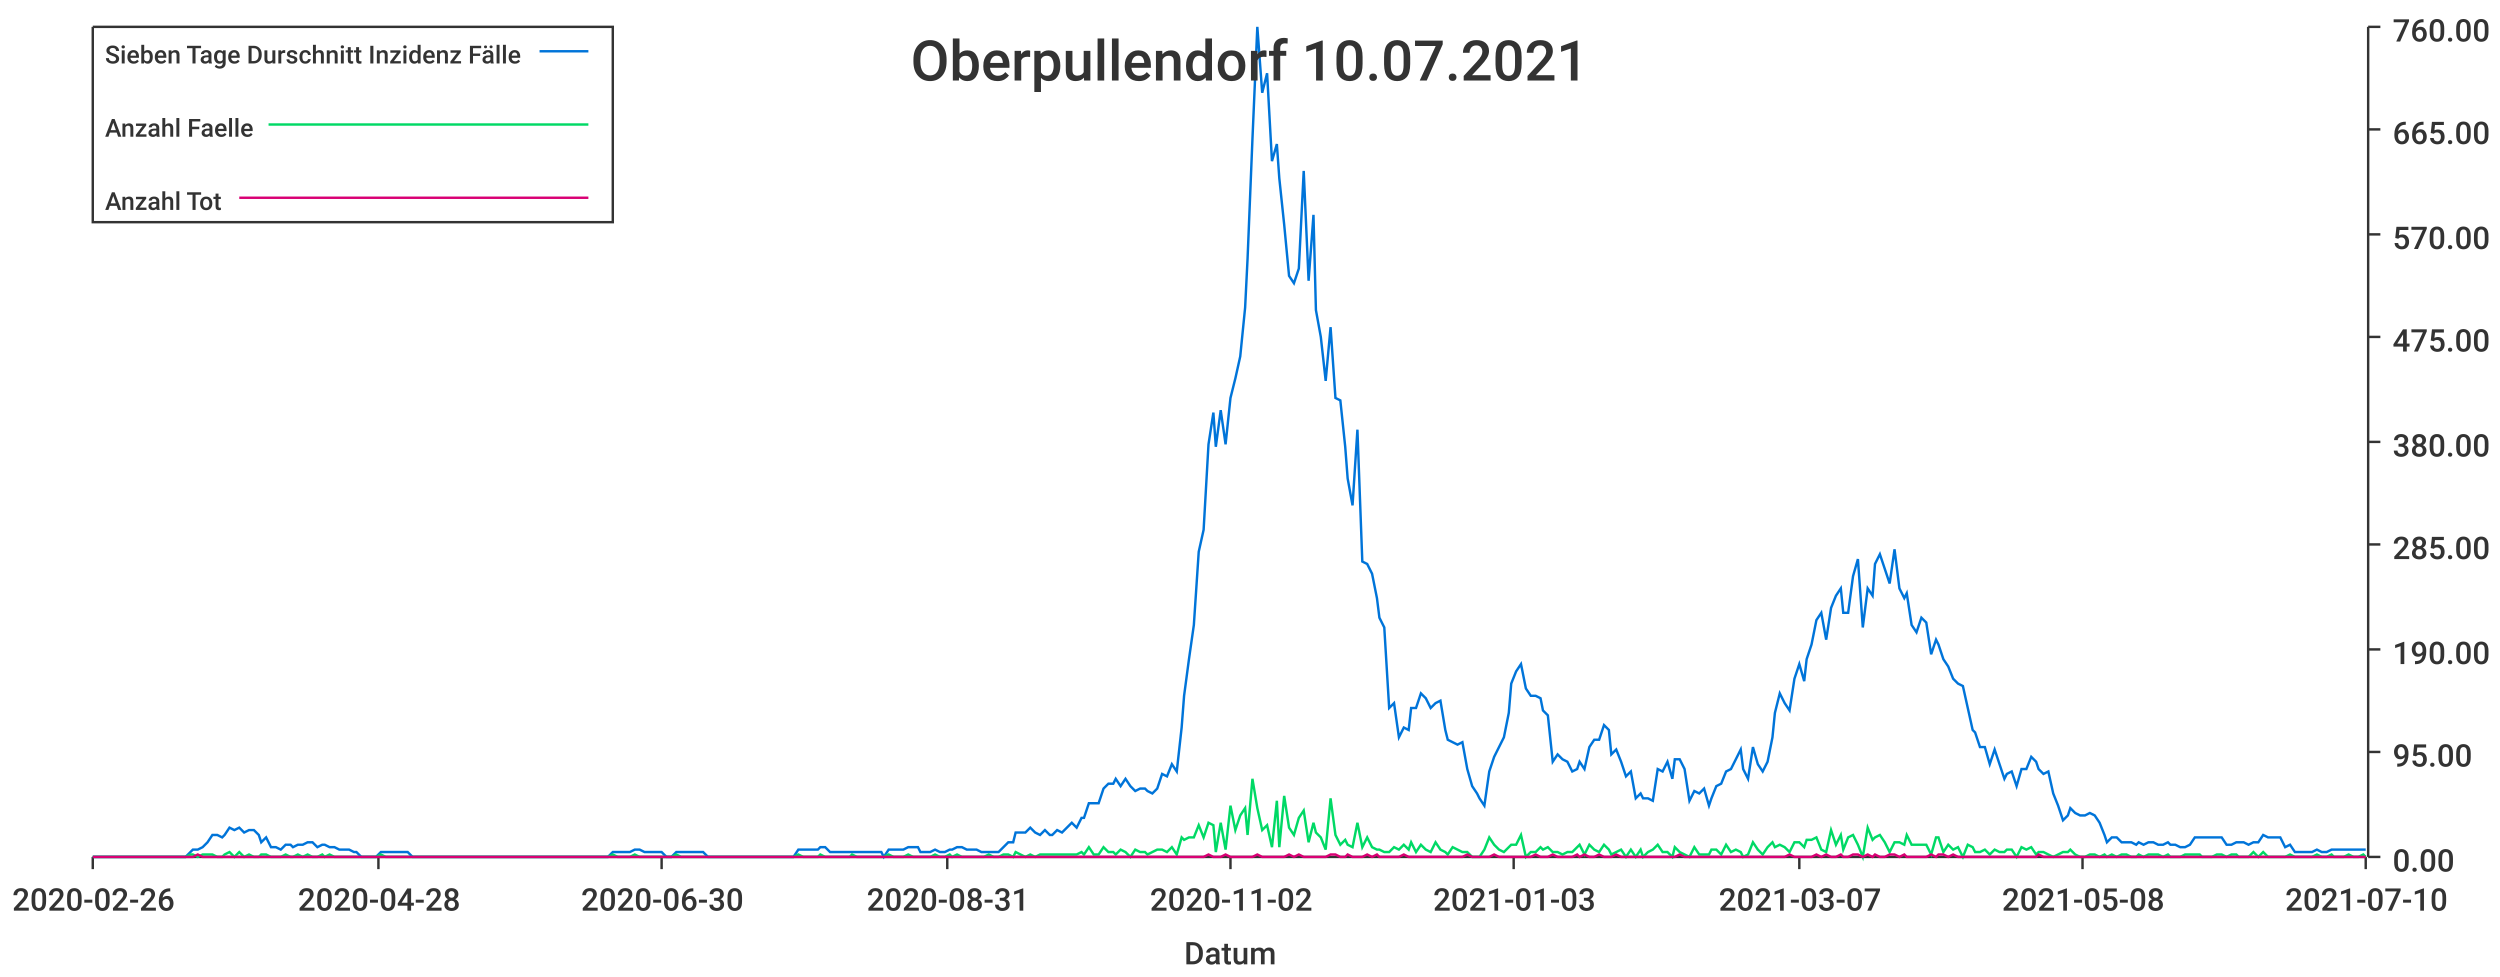
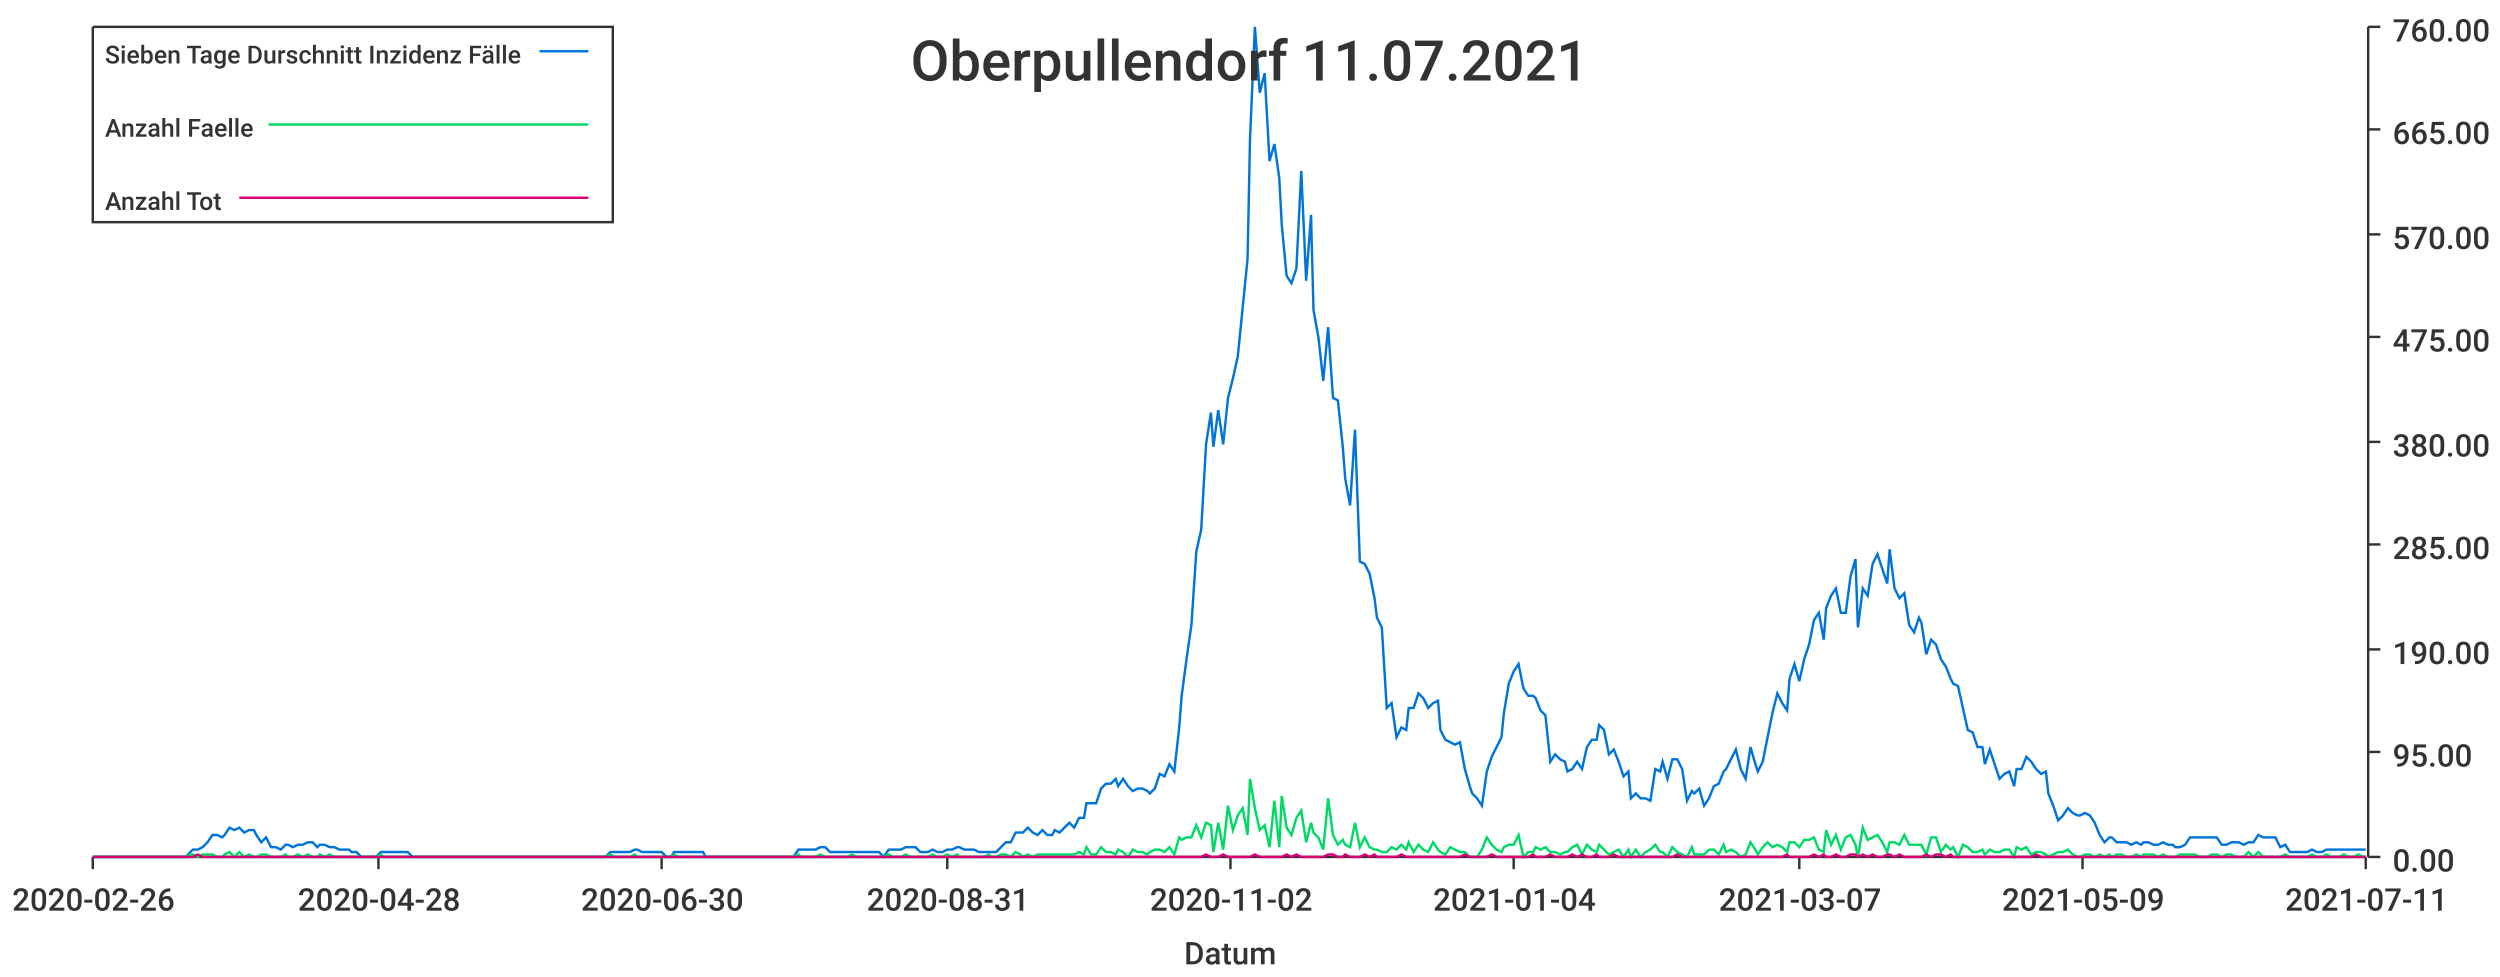
<svg xmlns="http://www.w3.org/2000/svg" width="1024" height="400">\n<path d="M 0 0 L 1024 0 L 1024 400 L 0 400 L 0 0" style="stroke-width:0;stroke:rgba(255,255,255,1.0);fill:rgba(255,255,255,1.0)" />
  <path d="M 38 11 L 969 11 L 969 351 L 38 351 L 38 11" style="stroke-width:0;stroke:rgba(255,255,255,1.0);fill:rgba(255,255,255,1.0)" />
  <path d="M 38 351 L 969 351" style="stroke-width:1;stroke:rgba(51,51,51,1.0);fill:none" />
  <path d="M 38 351 L 38 356" style="stroke-width:1;stroke:rgba(51,51,51,1.0);fill:none" />
  <text x="5" y="373" style="stroke-width:0;stroke:none;fill:rgba(51,51,51,1.0);font-size:12.8px;font-family:'Roboto Medium',sans-serif">2020-02-26</text>
  <path d="M 155 351 L 155 356" style="stroke-width:1;stroke:rgba(51,51,51,1.0);fill:none" />
  <text x="122" y="373" style="stroke-width:0;stroke:none;fill:rgba(51,51,51,1.0);font-size:12.8px;font-family:'Roboto Medium',sans-serif">2020-04-28</text>
  <path d="M 271 351 L 271 356" style="stroke-width:1;stroke:rgba(51,51,51,1.0);fill:none" />
  <text x="238" y="373" style="stroke-width:0;stroke:none;fill:rgba(51,51,51,1.0);font-size:12.8px;font-family:'Roboto Medium',sans-serif">2020-06-30</text>
  <path d="M 388 351 L 388 356" style="stroke-width:1;stroke:rgba(51,51,51,1.0);fill:none" />
  <text x="355" y="373" style="stroke-width:0;stroke:none;fill:rgba(51,51,51,1.0);font-size:12.8px;font-family:'Roboto Medium',sans-serif">2020-08-31</text>
  <path d="M 504 351 L 504 356" style="stroke-width:1;stroke:rgba(51,51,51,1.0);fill:none" />
  <text x="471" y="373" style="stroke-width:0;stroke:none;fill:rgba(51,51,51,1.0);font-size:12.8px;font-family:'Roboto Medium',sans-serif">2020-11-02</text>
  <path d="M 620 351 L 620 356" style="stroke-width:1;stroke:rgba(51,51,51,1.0);fill:none" />
-   <text x="587" y="373" style="stroke-width:0;stroke:none;fill:rgba(51,51,51,1.0);font-size:12.8px;font-family:'Roboto Medium',sans-serif">2021-01-03</text>
+   <text x="587" y="373" style="stroke-width:0;stroke:none;fill:rgba(51,51,51,1.0);font-size:12.8px;font-family:'Roboto Medium',sans-serif">2021-01-04</text>
  <path d="M 737 351 L 737 356" style="stroke-width:1;stroke:rgba(51,51,51,1.0);fill:none" />
  <text x="704" y="373" style="stroke-width:0;stroke:none;fill:rgba(51,51,51,1.0);font-size:12.8px;font-family:'Roboto Medium',sans-serif">2021-03-07</text>
  <path d="M 853 351 L 853 356" style="stroke-width:1;stroke:rgba(51,51,51,1.0);fill:none" />
-   <text x="820" y="373" style="stroke-width:0;stroke:none;fill:rgba(51,51,51,1.0);font-size:12.8px;font-family:'Roboto Medium',sans-serif">2021-05-08</text>
+   <text x="820" y="373" style="stroke-width:0;stroke:none;fill:rgba(51,51,51,1.0);font-size:12.8px;font-family:'Roboto Medium',sans-serif">2021-05-09</text>
  <path d="M 969 351 L 969 356" style="stroke-width:1;stroke:rgba(51,51,51,1.0);fill:none" />
-   <text x="936" y="373" style="stroke-width:0;stroke:none;fill:rgba(51,51,51,1.0);font-size:12.8px;font-family:'Roboto Medium',sans-serif">2021-07-10</text>
+   <text x="936" y="373" style="stroke-width:0;stroke:none;fill:rgba(51,51,51,1.0);font-size:12.8px;font-family:'Roboto Medium',sans-serif">2021-07-11</text>
  <text x="485" y="395" style="stroke-width:0;stroke:none;fill:rgba(51,51,51,1.0);font-size:12.8px;font-family:'Roboto Medium',sans-serif">Datum</text>
  <path d="M 970 351 L 970 11" style="stroke-width:1;stroke:rgba(51,51,51,1.0);fill:none" />
  <path d="M 970 351 L 975 351" style="stroke-width:1;stroke:rgba(51,51,51,1.0);fill:none" />
  <text x="980" y="357" style="stroke-width:0;stroke:none;fill:rgba(51,51,51,1.0);font-size:12.8px;font-family:'Roboto Medium',sans-serif">0.00</text>
  <path d="M 970 308 L 975 308" style="stroke-width:1;stroke:rgba(51,51,51,1.0);fill:none" />
  <text x="980" y="314" style="stroke-width:0;stroke:none;fill:rgba(51,51,51,1.0);font-size:12.8px;font-family:'Roboto Medium',sans-serif">95.00</text>
  <path d="M 970 266 L 975 266" style="stroke-width:1;stroke:rgba(51,51,51,1.0);fill:none" />
  <text x="980" y="272" style="stroke-width:0;stroke:none;fill:rgba(51,51,51,1.0);font-size:12.8px;font-family:'Roboto Medium',sans-serif">190.00</text>
  <path d="M 970 223 L 975 223" style="stroke-width:1;stroke:rgba(51,51,51,1.0);fill:none" />
  <text x="980" y="229" style="stroke-width:0;stroke:none;fill:rgba(51,51,51,1.0);font-size:12.8px;font-family:'Roboto Medium',sans-serif">285.00</text>
  <path d="M 970 181 L 975 181" style="stroke-width:1;stroke:rgba(51,51,51,1.0);fill:none" />
  <text x="980" y="187" style="stroke-width:0;stroke:none;fill:rgba(51,51,51,1.0);font-size:12.8px;font-family:'Roboto Medium',sans-serif">380.00</text>
  <path d="M 970 138 L 975 138" style="stroke-width:1;stroke:rgba(51,51,51,1.0);fill:none" />
  <text x="980" y="144" style="stroke-width:0;stroke:none;fill:rgba(51,51,51,1.0);font-size:12.8px;font-family:'Roboto Medium',sans-serif">475.00</text>
  <path d="M 970 96 L 975 96" style="stroke-width:1;stroke:rgba(51,51,51,1.0);fill:none" />
  <text x="980" y="102" style="stroke-width:0;stroke:none;fill:rgba(51,51,51,1.0);font-size:12.8px;font-family:'Roboto Medium',sans-serif">570.00</text>
  <path d="M 970 53 L 975 53" style="stroke-width:1;stroke:rgba(51,51,51,1.0);fill:none" />
  <text x="980" y="59" style="stroke-width:0;stroke:none;fill:rgba(51,51,51,1.0);font-size:12.8px;font-family:'Roboto Medium',sans-serif">665.00</text>
  <path d="M 970 11 L 975 11" style="stroke-width:1;stroke:rgba(51,51,51,1.0);fill:none" />
  <text x="980" y="17" style="stroke-width:0;stroke:none;fill:rgba(51,51,51,1.0);font-size:12.8px;font-family:'Roboto Medium',sans-serif">760.00</text>
-   <path d="M 38 351 L 40 351 L 42 351 L 44 351 L 46 351 L 48 351 L 50 351 L 52 351 L 53 351 L 55 351 L 57 351 L 59 351 L 61 351 L 63 351 L 65 351 L 66 351 L 68 351 L 70 351 L 72 351 L 74 351 L 76 351 L 78 349 L 79 348 L 81 348 L 83 347 L 85 345 L 87 342 L 89 342 L 91 343 L 92 342 L 94 339 L 96 340 L 98 339 L 100 341 L 102 340 L 104 340 L 106 342 L 107 345 L 109 343 L 111 347 L 113 347 L 115 348 L 117 346 L 119 346 L 120 347 L 122 346 L 124 346 L 126 345 L 128 345 L 130 347 L 132 346 L 133 346 L 135 347 L 137 347 L 139 348 L 141 348 L 143 348 L 145 349 L 146 349 L 148 351 L 150 351 L 152 351 L 154 351 L 156 349 L 158 349 L 160 349 L 161 349 L 163 349 L 165 349 L 167 349 L 169 351 L 171 351 L 173 351 L 174 351 L 176 351 L 178 351 L 180 351 L 182 351 L 184 351 L 186 351 L 187 351 L 189 351 L 191 351 L 193 351 L 195 351 L 197 351 L 199 351 L 200 351 L 202 351 L 204 351 L 206 351 L 208 351 L 210 351 L 212 351 L 214 351 L 215 351 L 217 351 L 219 351 L 221 351 L 223 351 L 225 351 L 227 351 L 228 351 L 230 351 L 232 351 L 234 351 L 236 351 L 238 351 L 240 351 L 241 351 L 243 351 L 245 351 L 247 351 L 249 351 L 251 349 L 253 349 L 254 349 L 256 349 L 258 349 L 260 348 L 262 348 L 264 349 L 266 349 L 268 349 L 269 349 L 271 349 L 273 351 L 275 351 L 277 349 L 279 349 L 281 349 L 282 349 L 284 349 L 286 349 L 288 349 L 290 351 L 292 351 L 294 351 L 295 351 L 297 351 L 299 351 L 301 351 L 303 351 L 305 351 L 307 351 L 308 351 L 310 351 L 312 351 L 314 351 L 316 351 L 318 351 L 320 351 L 322 351 L 323 351 L 325 351 L 327 348 L 329 348 L 331 348 L 333 348 L 335 348 L 336 347 L 338 347 L 340 349 L 342 349 L 344 349 L 346 349 L 348 349 L 349 349 L 351 349 L 353 349 L 355 349 L 357 349 L 359 349 L 361 349 L 362 351 L 364 348 L 366 348 L 368 348 L 370 348 L 372 347 L 374 347 L 376 347 L 377 349 L 379 349 L 381 349 L 383 348 L 385 349 L 387 349 L 389 348 L 390 348 L 392 347 L 394 347 L 396 348 L 398 348 L 400 348 L 402 349 L 403 349 L 405 349 L 407 349 L 409 349 L 411 347 L 413 345 L 415 345 L 416 341 L 418 341 L 420 341 L 422 339 L 424 341 L 426 342 L 428 340 L 430 342 L 431 342 L 433 340 L 435 341 L 437 339 L 439 337 L 441 339 L 443 335 L 444 335 L 446 329 L 448 329 L 450 329 L 452 323 L 454 321 L 456 321 L 457 319 L 459 322 L 461 319 L 463 322 L 465 324 L 467 323 L 469 323 L 470 324 L 472 325 L 474 323 L 476 317 L 478 318 L 480 313 L 482 316 L 484 298 L 485 285 L 487 270 L 489 256 L 491 226 L 493 217 L 495 182 L 497 169 L 498 183 L 500 168 L 502 182 L 504 163 L 506 155 L 508 146 L 510 126 L 511 106 L 513 57 L 515 11 L 517 38 L 519 30 L 521 66 L 523 59 L 524 73 L 526 92 L 528 113 L 530 116 L 532 110 L 534 70 L 536 115 L 538 88 L 539 127 L 541 138 L 543 156 L 545 134 L 547 163 L 549 164 L 551 183 L 552 196 L 554 207 L 556 176 L 558 230 L 560 231 L 562 235 L 564 245 L 565 253 L 567 257 L 569 290 L 571 288 L 573 302 L 575 298 L 577 299 L 578 290 L 580 290 L 582 284 L 584 286 L 586 290 L 588 288 L 590 287 L 592 299 L 593 303 L 595 304 L 597 305 L 599 304 L 601 315 L 603 322 L 605 325 L 606 327 L 608 330 L 610 316 L 612 310 L 614 306 L 616 302 L 618 292 L 619 280 L 621 275 L 623 272 L 625 282 L 627 285 L 629 285 L 631 286 L 632 291 L 634 293 L 636 312 L 638 309 L 640 311 L 642 312 L 644 316 L 646 315 L 647 312 L 649 315 L 651 306 L 653 303 L 655 303 L 657 297 L 659 299 L 660 309 L 662 307 L 664 312 L 666 318 L 668 316 L 670 327 L 672 325 L 673 327 L 675 327 L 677 328 L 679 315 L 681 316 L 683 312 L 685 319 L 686 311 L 688 311 L 690 315 L 692 328 L 694 324 L 696 325 L 698 323 L 700 330 L 701 327 L 703 322 L 705 321 L 707 316 L 709 315 L 711 311 L 713 307 L 714 315 L 716 319 L 718 306 L 720 313 L 722 316 L 724 312 L 726 302 L 727 292 L 729 284 L 731 288 L 733 291 L 735 278 L 737 272 L 739 279 L 740 270 L 742 264 L 744 254 L 746 251 L 748 262 L 750 249 L 752 244 L 754 241 L 755 251 L 757 251 L 759 236 L 761 229 L 763 257 L 765 241 L 767 244 L 768 231 L 770 227 L 772 233 L 774 239 L 776 225 L 778 241 L 780 245 L 781 243 L 783 256 L 785 259 L 787 253 L 789 255 L 791 268 L 793 262 L 794 264 L 796 270 L 798 273 L 800 278 L 802 280 L 804 281 L 806 290 L 808 299 L 809 300 L 811 306 L 813 306 L 815 313 L 817 307 L 819 313 L 821 319 L 822 317 L 824 316 L 826 322 L 828 315 L 830 315 L 832 310 L 834 312 L 835 315 L 837 317 L 839 316 L 841 325 L 843 330 L 845 336 L 847 334 L 848 331 L 850 333 L 852 334 L 854 334 L 856 333 L 858 334 L 860 337 L 862 342 L 863 345 L 865 343 L 867 343 L 869 345 L 871 345 L 873 345 L 875 346 L 876 345 L 878 346 L 880 345 L 882 345 L 884 346 L 886 346 L 888 345 L 889 346 L 891 346 L 893 347 L 895 347 L 897 346 L 899 343 L 901 343 L 902 343 L 904 343 L 906 343 L 908 343 L 910 343 L 912 346 L 914 346 L 916 345 L 917 345 L 919 345 L 921 346 L 923 345 L 925 345 L 927 342 L 929 343 L 930 343 L 932 343 L 934 343 L 936 347 L 938 346 L 940 349 L 942 349 L 943 349 L 945 349 L 947 349 L 949 348 L 951 349 L 953 349 L 955 348 L 956 348 L 958 348 L 960 348 L 962 348 L 964 348 L 966 348 L 968 348 L 969 348" style="stroke-width:1;stroke:rgba(0,116,217,1.0);fill:none" />
-   <path d="M 38 351 L 40 351 L 42 351 L 44 351 L 46 351 L 48 351 L 50 351 L 52 351 L 53 351 L 55 351 L 57 351 L 59 351 L 61 351 L 63 351 L 65 351 L 66 351 L 68 351 L 70 351 L 72 351 L 74 351 L 76 351 L 78 350 L 79 350 L 81 351 L 83 350 L 85 350 L 87 350 L 89 351 L 91 351 L 92 350 L 94 349 L 96 351 L 98 349 L 100 351 L 102 350 L 104 351 L 106 351 L 107 350 L 109 350 L 111 351 L 113 351 L 115 351 L 117 350 L 119 351 L 120 351 L 122 350 L 124 351 L 126 350 L 128 351 L 130 351 L 132 350 L 133 351 L 135 350 L 137 351 L 139 351 L 141 351 L 143 351 L 145 351 L 146 351 L 148 351 L 150 351 L 152 351 L 154 351 L 156 350 L 158 351 L 160 351 L 161 351 L 163 351 L 165 351 L 167 351 L 169 351 L 171 351 L 173 351 L 174 351 L 176 351 L 178 351 L 180 351 L 182 351 L 184 351 L 186 351 L 187 351 L 189 351 L 191 351 L 193 351 L 195 351 L 197 351 L 199 351 L 200 351 L 202 351 L 204 351 L 206 351 L 208 351 L 210 351 L 212 351 L 214 351 L 215 351 L 217 351 L 219 351 L 221 351 L 223 351 L 225 351 L 227 351 L 228 351 L 230 351 L 232 351 L 234 351 L 236 351 L 238 351 L 240 351 L 241 351 L 243 351 L 245 351 L 247 351 L 249 351 L 251 350 L 253 351 L 254 351 L 256 351 L 258 351 L 260 350 L 262 351 L 264 351 L 266 351 L 268 351 L 269 351 L 271 351 L 273 351 L 275 351 L 277 350 L 279 351 L 281 351 L 282 351 L 284 351 L 286 351 L 288 351 L 290 351 L 292 351 L 294 351 L 295 351 L 297 351 L 299 351 L 301 351 L 303 351 L 305 351 L 307 351 L 308 351 L 310 351 L 312 351 L 314 351 L 316 351 L 318 351 L 320 351 L 322 351 L 323 351 L 325 351 L 327 350 L 329 351 L 331 351 L 333 351 L 335 351 L 336 350 L 338 351 L 340 351 L 342 351 L 344 351 L 346 351 L 348 351 L 349 350 L 351 351 L 353 351 L 355 351 L 357 351 L 359 351 L 361 351 L 362 351 L 364 350 L 366 351 L 368 351 L 370 351 L 372 350 L 374 351 L 376 351 L 377 351 L 379 351 L 381 351 L 383 350 L 385 351 L 387 351 L 389 350 L 390 351 L 392 350 L 394 351 L 396 351 L 398 351 L 400 351 L 402 351 L 403 351 L 405 350 L 407 351 L 409 351 L 411 350 L 413 350 L 415 351 L 416 349 L 418 350 L 420 351 L 422 350 L 424 351 L 426 350 L 428 350 L 430 350 L 431 350 L 433 350 L 435 350 L 437 350 L 439 350 L 441 350 L 443 349 L 444 350 L 446 347 L 448 350 L 450 350 L 452 347 L 454 349 L 456 349 L 457 350 L 459 348 L 461 349 L 463 351 L 465 348 L 467 349 L 469 349 L 470 350 L 472 349 L 474 348 L 476 348 L 478 349 L 480 347 L 482 350 L 484 343 L 485 344 L 487 343 L 489 343 L 491 338 L 493 343 L 495 337 L 497 338 L 498 349 L 500 337 L 502 348 L 504 330 L 506 340 L 508 334 L 510 331 L 511 342 L 513 319 L 515 331 L 517 340 L 519 338 L 521 347 L 523 328 L 524 347 L 526 326 L 528 339 L 530 342 L 532 335 L 534 332 L 536 345 L 538 337 L 539 341 L 541 343 L 543 348 L 545 327 L 547 342 L 549 346 L 551 344 L 552 346 L 554 347 L 556 337 L 558 347 L 560 343 L 562 347 L 564 348 L 565 348 L 567 349 L 569 349 L 571 347 L 573 348 L 575 346 L 577 348 L 578 345 L 580 349 L 582 346 L 584 348 L 586 349 L 588 345 L 590 348 L 592 349 L 593 350 L 595 347 L 597 348 L 599 349 L 601 349 L 603 351 L 605 351 L 606 351 L 608 348 L 610 343 L 612 346 L 614 348 L 616 349 L 618 347 L 619 346 L 621 346 L 623 342 L 625 351 L 627 349 L 629 349 L 631 347 L 632 348 L 634 347 L 636 349 L 638 349 L 640 350 L 642 349 L 644 349 L 646 347 L 647 346 L 649 350 L 651 346 L 653 348 L 655 349 L 657 346 L 659 348 L 660 350 L 662 349 L 664 348 L 666 351 L 668 348 L 670 351 L 672 348 L 673 351 L 675 349 L 677 348 L 679 346 L 681 349 L 683 349 L 685 351 L 686 347 L 688 349 L 690 350 L 692 351 L 694 347 L 696 350 L 698 350 L 700 350 L 701 348 L 703 348 L 705 350 L 707 346 L 709 349 L 711 348 L 713 349 L 714 351 L 716 350 L 718 345 L 720 348 L 722 350 L 724 347 L 726 345 L 727 347 L 729 346 L 731 347 L 733 349 L 735 345 L 737 345 L 739 347 L 740 344 L 742 344 L 744 343 L 746 348 L 748 349 L 750 340 L 752 346 L 754 342 L 755 348 L 757 343 L 759 342 L 761 346 L 763 351 L 765 339 L 767 344 L 768 343 L 770 342 L 772 345 L 774 349 L 776 345 L 778 345 L 780 346 L 781 342 L 783 346 L 785 346 L 787 346 L 789 346 L 791 350 L 793 343 L 794 343 L 796 349 L 798 346 L 800 348 L 802 347 L 804 351 L 806 346 L 808 347 L 809 349 L 811 349 L 813 348 L 815 350 L 817 348 L 819 349 L 821 349 L 822 348 L 824 348 L 826 351 L 828 347 L 830 348 L 832 347 L 834 350 L 835 349 L 837 349 L 839 350 L 841 351 L 843 350 L 845 349 L 847 349 L 848 348 L 850 350 L 852 351 L 854 351 L 856 350 L 858 350 L 860 351 L 862 350 L 863 351 L 865 350 L 867 351 L 869 350 L 871 350 L 873 351 L 875 351 L 876 350 L 878 351 L 880 350 L 882 350 L 884 350 L 886 351 L 888 350 L 889 351 L 891 351 L 893 351 L 895 350 L 897 350 L 899 350 L 901 350 L 902 351 L 904 351 L 906 351 L 908 350 L 910 350 L 912 351 L 914 350 L 916 350 L 917 351 L 919 351 L 921 351 L 923 349 L 925 351 L 927 349 L 929 351 L 930 351 L 932 351 L 934 351 L 936 351 L 938 350 L 940 351 L 942 351 L 943 351 L 945 351 L 947 351 L 949 350 L 951 351 L 953 351 L 955 350 L 956 351 L 958 351 L 960 351 L 962 350 L 964 351 L 966 351 L 968 350 L 969 351" style="stroke-width:1;stroke:rgba(0,217,101,1.0);fill:none" />
-   <path d="M 38 351 L 40 351 L 42 351 L 44 351 L 46 351 L 48 351 L 50 351 L 52 351 L 53 351 L 55 351 L 57 351 L 59 351 L 61 351 L 63 351 L 65 351 L 66 351 L 68 351 L 70 351 L 72 351 L 74 351 L 76 351 L 78 351 L 79 351 L 81 350 L 83 351 L 85 351 L 87 351 L 89 351 L 91 351 L 92 351 L 94 351 L 96 351 L 98 351 L 100 351 L 102 351 L 104 351 L 106 351 L 107 351 L 109 351 L 111 351 L 113 351 L 115 351 L 117 351 L 119 351 L 120 351 L 122 351 L 124 351 L 126 351 L 128 351 L 130 351 L 132 351 L 133 351 L 135 351 L 137 351 L 139 351 L 141 351 L 143 351 L 145 351 L 146 351 L 148 351 L 150 351 L 152 351 L 154 351 L 156 351 L 158 351 L 160 351 L 161 351 L 163 351 L 165 351 L 167 351 L 169 351 L 171 351 L 173 351 L 174 351 L 176 351 L 178 351 L 180 351 L 182 351 L 184 351 L 186 351 L 187 351 L 189 351 L 191 351 L 193 351 L 195 351 L 197 351 L 199 351 L 200 351 L 202 351 L 204 351 L 206 351 L 208 351 L 210 351 L 212 351 L 214 351 L 215 351 L 217 351 L 219 351 L 221 351 L 223 351 L 225 351 L 227 351 L 228 351 L 230 351 L 232 351 L 234 351 L 236 351 L 238 351 L 240 351 L 241 351 L 243 351 L 245 351 L 247 351 L 249 351 L 251 351 L 253 351 L 254 351 L 256 351 L 258 351 L 260 351 L 262 351 L 264 351 L 266 351 L 268 351 L 269 351 L 271 351 L 273 351 L 275 351 L 277 351 L 279 351 L 281 351 L 282 351 L 284 351 L 286 351 L 288 351 L 290 351 L 292 351 L 294 351 L 295 351 L 297 351 L 299 351 L 301 351 L 303 351 L 305 351 L 307 351 L 308 351 L 310 351 L 312 351 L 314 351 L 316 351 L 318 351 L 320 351 L 322 351 L 323 351 L 325 351 L 327 351 L 329 351 L 331 351 L 333 351 L 335 351 L 336 351 L 338 351 L 340 351 L 342 351 L 344 351 L 346 351 L 348 351 L 349 351 L 351 351 L 353 351 L 355 351 L 357 351 L 359 351 L 361 351 L 362 351 L 364 351 L 366 351 L 368 351 L 370 351 L 372 351 L 374 351 L 376 351 L 377 351 L 379 351 L 381 351 L 383 351 L 385 351 L 387 351 L 389 351 L 390 351 L 392 351 L 394 351 L 396 351 L 398 351 L 400 351 L 402 351 L 403 351 L 405 351 L 407 351 L 409 351 L 411 351 L 413 351 L 415 351 L 416 351 L 418 351 L 420 351 L 422 351 L 424 351 L 426 351 L 428 351 L 430 351 L 431 351 L 433 351 L 435 351 L 437 351 L 439 351 L 441 351 L 443 351 L 444 351 L 446 351 L 448 351 L 450 351 L 452 351 L 454 351 L 456 351 L 457 351 L 459 351 L 461 351 L 463 351 L 465 351 L 467 351 L 469 351 L 470 351 L 472 351 L 474 351 L 476 351 L 478 351 L 480 351 L 482 351 L 484 351 L 485 351 L 487 351 L 489 351 L 491 351 L 493 351 L 495 350 L 497 351 L 498 351 L 500 351 L 502 350 L 504 351 L 506 351 L 508 351 L 510 351 L 511 351 L 513 351 L 515 350 L 517 351 L 519 351 L 521 351 L 523 351 L 524 351 L 526 351 L 528 350 L 530 351 L 532 350 L 534 351 L 536 351 L 538 351 L 539 351 L 541 351 L 543 351 L 545 350 L 547 350 L 549 351 L 551 351 L 552 350 L 554 351 L 556 351 L 558 351 L 560 350 L 562 351 L 564 350 L 565 351 L 567 351 L 569 351 L 571 351 L 573 351 L 575 350 L 577 351 L 578 351 L 580 351 L 582 351 L 584 351 L 586 351 L 588 351 L 590 351 L 592 351 L 593 351 L 595 351 L 597 351 L 599 351 L 601 350 L 603 351 L 605 351 L 606 351 L 608 351 L 610 351 L 612 350 L 614 351 L 616 351 L 618 351 L 619 351 L 621 351 L 623 351 L 625 351 L 627 351 L 629 350 L 631 351 L 632 351 L 634 351 L 636 350 L 638 351 L 640 351 L 642 351 L 644 351 L 646 350 L 647 351 L 649 350 L 651 351 L 653 351 L 655 350 L 657 351 L 659 351 L 660 351 L 662 350 L 664 351 L 666 351 L 668 351 L 670 351 L 672 351 L 673 351 L 675 351 L 677 351 L 679 351 L 681 351 L 683 351 L 685 351 L 686 351 L 688 350 L 690 351 L 692 351 L 694 351 L 696 351 L 698 351 L 700 351 L 701 351 L 703 351 L 705 351 L 707 351 L 709 351 L 711 351 L 713 351 L 714 351 L 716 351 L 718 351 L 720 351 L 722 351 L 724 351 L 726 351 L 727 351 L 729 351 L 731 351 L 733 350 L 735 351 L 737 351 L 739 351 L 740 351 L 742 351 L 744 350 L 746 351 L 748 350 L 750 351 L 752 351 L 754 350 L 755 351 L 757 351 L 759 350 L 761 350 L 763 351 L 765 350 L 767 351 L 768 350 L 770 351 L 772 351 L 774 350 L 776 350 L 778 351 L 780 350 L 781 351 L 783 351 L 785 351 L 787 351 L 789 351 L 791 350 L 793 351 L 794 350 L 796 350 L 798 351 L 800 350 L 802 351 L 804 351 L 806 351 L 808 351 L 809 351 L 811 351 L 813 351 L 815 351 L 817 351 L 819 351 L 821 351 L 822 351 L 824 351 L 826 351 L 828 351 L 830 351 L 832 351 L 834 351 L 835 350 L 837 351 L 839 351 L 841 351 L 843 351 L 845 351 L 847 351 L 848 351 L 850 351 L 852 351 L 854 351 L 856 351 L 858 351 L 860 351 L 862 351 L 863 351 L 865 351 L 867 351 L 869 351 L 871 351 L 873 351 L 875 351 L 876 351 L 878 351 L 880 351 L 882 351 L 884 351 L 886 351 L 888 351 L 889 351 L 891 351 L 893 351 L 895 351 L 897 351 L 899 351 L 901 351 L 902 351 L 904 351 L 906 351 L 908 351 L 910 351 L 912 351 L 914 351 L 916 351 L 917 351 L 919 351 L 921 351 L 923 351 L 925 351 L 927 351 L 929 351 L 930 351 L 932 351 L 934 351 L 936 351 L 938 351 L 940 351 L 942 351 L 943 351 L 945 351 L 947 351 L 949 351 L 951 351 L 953 351 L 955 351 L 956 351 L 958 351 L 960 351 L 962 351 L 964 351 L 966 351 L 968 351 L 969 351" style="stroke-width:1;stroke:rgba(217,0,116,1.0);fill:none" />
-   <text x="373" y="33" style="stroke-width:0;stroke:none;fill:rgba(51,51,51,1.0);font-size:23.0px;font-family:'Roboto Medium',sans-serif">Oberpullendorf 10.07.2021</text>
+   <path d="M 38 351 L 40 351 L 42 351 L 44 351 L 46 351 L 48 351 L 50 351 L 52 351 L 53 351 L 55 351 L 57 351 L 59 351 L 61 351 L 63 351 L 65 351 L 66 351 L 68 351 L 70 351 L 72 351 L 74 351 L 76 351 L 78 349 L 79 348 L 81 348 L 83 347 L 85 345 L 87 342 L 89 342 L 91 343 L 92 342 L 94 339 L 96 340 L 98 339 L 100 341 L 102 340 L 104 340 L 105 342 L 107 345 L 109 343 L 111 347 L 113 347 L 115 348 L 117 346 L 118 346 L 120 347 L 122 346 L 124 346 L 126 345 L 128 345 L 130 347 L 131 346 L 133 346 L 135 347 L 137 347 L 139 348 L 141 348 L 143 348 L 144 349 L 146 349 L 148 351 L 150 351 L 152 351 L 154 351 L 156 349 L 157 349 L 159 349 L 161 349 L 163 349 L 165 349 L 167 349 L 169 351 L 170 351 L 172 351 L 174 351 L 176 351 L 178 351 L 180 351 L 182 351 L 183 351 L 185 351 L 187 351 L 189 351 L 191 351 L 193 351 L 195 351 L 196 351 L 198 351 L 200 351 L 202 351 L 204 351 L 206 351 L 208 351 L 209 351 L 211 351 L 213 351 L 215 351 L 217 351 L 219 351 L 221 351 L 222 351 L 224 351 L 226 351 L 228 351 L 230 351 L 232 351 L 234 351 L 235 351 L 237 351 L 239 351 L 241 351 L 243 351 L 245 351 L 247 351 L 248 351 L 250 349 L 252 349 L 254 349 L 256 349 L 258 349 L 260 348 L 261 348 L 263 349 L 265 349 L 267 349 L 269 349 L 271 349 L 273 351 L 275 351 L 276 349 L 278 349 L 280 349 L 282 349 L 284 349 L 286 349 L 288 349 L 289 351 L 291 351 L 293 351 L 295 351 L 297 351 L 299 351 L 301 351 L 302 351 L 304 351 L 306 351 L 308 351 L 310 351 L 312 351 L 314 351 L 315 351 L 317 351 L 319 351 L 321 351 L 323 351 L 325 351 L 327 348 L 328 348 L 330 348 L 332 348 L 334 348 L 336 347 L 338 347 L 340 349 L 341 349 L 343 349 L 345 349 L 347 349 L 349 349 L 351 349 L 353 349 L 354 349 L 356 349 L 358 349 L 360 349 L 362 351 L 364 348 L 366 348 L 367 348 L 369 348 L 371 347 L 373 347 L 375 347 L 377 349 L 379 349 L 380 349 L 382 348 L 384 349 L 386 349 L 388 348 L 390 348 L 392 347 L 393 347 L 395 348 L 397 348 L 399 348 L 401 349 L 403 349 L 405 349 L 406 349 L 408 349 L 410 347 L 412 345 L 414 345 L 416 341 L 418 341 L 419 341 L 421 339 L 423 341 L 425 342 L 427 340 L 429 342 L 431 342 L 432 340 L 434 341 L 436 339 L 438 337 L 440 339 L 442 335 L 444 335 L 445 329 L 447 329 L 449 329 L 451 323 L 453 321 L 455 321 L 457 319 L 458 322 L 460 319 L 462 322 L 464 324 L 466 323 L 468 323 L 470 324 L 471 325 L 473 323 L 475 317 L 477 318 L 479 313 L 481 316 L 483 298 L 484 285 L 486 270 L 488 256 L 490 226 L 492 217 L 494 182 L 496 169 L 497 183 L 499 168 L 501 182 L 503 163 L 505 155 L 507 146 L 509 126 L 511 106 L 512 57 L 514 11 L 516 38 L 518 30 L 520 66 L 522 59 L 524 73 L 525 92 L 527 113 L 529 116 L 531 110 L 533 70 L 535 115 L 537 88 L 538 127 L 540 138 L 542 156 L 544 134 L 546 163 L 548 164 L 550 183 L 551 196 L 553 207 L 555 176 L 557 230 L 559 231 L 561 235 L 563 245 L 564 253 L 566 257 L 568 290 L 570 288 L 572 302 L 574 298 L 576 299 L 577 290 L 579 290 L 581 284 L 583 286 L 585 290 L 587 288 L 589 287 L 590 299 L 592 303 L 594 304 L 596 305 L 598 304 L 600 315 L 602 322 L 603 325 L 605 327 L 607 330 L 609 316 L 611 310 L 613 306 L 615 302 L 616 292 L 618 280 L 620 275 L 622 272 L 624 282 L 626 285 L 628 285 L 629 286 L 631 291 L 633 293 L 635 312 L 637 309 L 639 311 L 641 312 L 642 316 L 644 315 L 646 312 L 648 315 L 650 306 L 652 303 L 654 303 L 655 297 L 657 299 L 659 309 L 661 307 L 663 312 L 665 318 L 667 316 L 668 327 L 670 325 L 672 327 L 674 327 L 676 328 L 678 315 L 680 316 L 681 312 L 683 319 L 685 311 L 687 311 L 689 315 L 691 328 L 693 324 L 694 325 L 696 323 L 698 330 L 700 327 L 702 322 L 704 321 L 706 316 L 707 315 L 709 311 L 711 307 L 713 315 L 715 319 L 717 306 L 719 313 L 720 316 L 722 312 L 724 302 L 726 292 L 728 284 L 730 288 L 732 291 L 733 278 L 735 272 L 737 279 L 739 270 L 741 264 L 743 254 L 745 251 L 747 262 L 748 249 L 750 244 L 752 241 L 754 251 L 756 251 L 758 236 L 760 229 L 761 257 L 763 241 L 765 244 L 767 231 L 769 227 L 771 233 L 773 239 L 774 225 L 776 241 L 778 245 L 780 243 L 782 256 L 784 259 L 786 253 L 787 255 L 789 268 L 791 262 L 793 264 L 795 270 L 797 273 L 799 278 L 800 280 L 802 281 L 804 290 L 806 299 L 808 300 L 810 306 L 812 306 L 813 313 L 815 307 L 817 313 L 819 319 L 821 317 L 823 316 L 825 322 L 826 315 L 828 315 L 830 310 L 832 312 L 834 315 L 836 317 L 838 316 L 839 325 L 841 330 L 843 336 L 845 334 L 847 331 L 849 333 L 851 334 L 852 334 L 854 333 L 856 334 L 858 337 L 860 342 L 862 345 L 864 343 L 865 343 L 867 345 L 869 345 L 871 345 L 873 346 L 875 345 L 877 346 L 878 345 L 880 345 L 882 346 L 884 346 L 886 345 L 888 346 L 890 346 L 891 347 L 893 347 L 895 346 L 897 343 L 899 343 L 901 343 L 903 343 L 904 343 L 906 343 L 908 343 L 910 346 L 912 346 L 914 345 L 916 345 L 917 345 L 919 346 L 921 345 L 923 345 L 925 342 L 927 343 L 929 343 L 930 343 L 932 343 L 934 347 L 936 346 L 938 349 L 940 349 L 942 349 L 943 349 L 945 349 L 947 348 L 949 349 L 951 349 L 953 348 L 955 348 L 956 348 L 958 348 L 960 348 L 962 348 L 964 348 L 966 348 L 968 348 L 969 348" style="stroke-width:1;stroke:rgba(0,116,217,1.0);fill:none" />
+   <path d="M 38 351 L 40 351 L 42 351 L 44 351 L 46 351 L 48 351 L 50 351 L 52 351 L 53 351 L 55 351 L 57 351 L 59 351 L 61 351 L 63 351 L 65 351 L 66 351 L 68 351 L 70 351 L 72 351 L 74 351 L 76 351 L 78 350 L 79 350 L 81 351 L 83 350 L 85 350 L 87 350 L 89 351 L 91 351 L 92 350 L 94 349 L 96 351 L 98 349 L 100 351 L 102 350 L 104 351 L 105 351 L 107 350 L 109 350 L 111 351 L 113 351 L 115 351 L 117 350 L 118 351 L 120 351 L 122 350 L 124 351 L 126 350 L 128 351 L 130 351 L 131 350 L 133 351 L 135 350 L 137 351 L 139 351 L 141 351 L 143 351 L 144 351 L 146 351 L 148 351 L 150 351 L 152 351 L 154 351 L 156 350 L 157 351 L 159 351 L 161 351 L 163 351 L 165 351 L 167 351 L 169 351 L 170 351 L 172 351 L 174 351 L 176 351 L 178 351 L 180 351 L 182 351 L 183 351 L 185 351 L 187 351 L 189 351 L 191 351 L 193 351 L 195 351 L 196 351 L 198 351 L 200 351 L 202 351 L 204 351 L 206 351 L 208 351 L 209 351 L 211 351 L 213 351 L 215 351 L 217 351 L 219 351 L 221 351 L 222 351 L 224 351 L 226 351 L 228 351 L 230 351 L 232 351 L 234 351 L 235 351 L 237 351 L 239 351 L 241 351 L 243 351 L 245 351 L 247 351 L 248 351 L 250 350 L 252 351 L 254 351 L 256 351 L 258 351 L 260 350 L 261 351 L 263 351 L 265 351 L 267 351 L 269 351 L 271 351 L 273 351 L 275 351 L 276 350 L 278 351 L 280 351 L 282 351 L 284 351 L 286 351 L 288 351 L 289 351 L 291 351 L 293 351 L 295 351 L 297 351 L 299 351 L 301 351 L 302 351 L 304 351 L 306 351 L 308 351 L 310 351 L 312 351 L 314 351 L 315 351 L 317 351 L 319 351 L 321 351 L 323 351 L 325 351 L 327 350 L 328 351 L 330 351 L 332 351 L 334 351 L 336 350 L 338 351 L 340 351 L 341 351 L 343 351 L 345 351 L 347 351 L 349 350 L 351 351 L 353 351 L 354 351 L 356 351 L 358 351 L 360 351 L 362 351 L 364 350 L 366 351 L 367 351 L 369 351 L 371 350 L 373 351 L 375 351 L 377 351 L 379 351 L 380 351 L 382 350 L 384 351 L 386 351 L 388 350 L 390 351 L 392 350 L 393 351 L 395 351 L 397 351 L 399 351 L 401 351 L 403 351 L 405 350 L 406 351 L 408 351 L 410 350 L 412 350 L 414 351 L 416 349 L 418 350 L 419 351 L 421 350 L 423 351 L 425 350 L 427 350 L 429 350 L 431 350 L 432 350 L 434 350 L 436 350 L 438 350 L 440 350 L 442 349 L 444 350 L 445 347 L 447 350 L 449 350 L 451 347 L 453 349 L 455 349 L 457 350 L 458 348 L 460 349 L 462 351 L 464 348 L 466 349 L 468 349 L 470 350 L 471 349 L 473 348 L 475 348 L 477 349 L 479 347 L 481 350 L 483 343 L 484 344 L 486 343 L 488 343 L 490 338 L 492 343 L 494 337 L 496 338 L 497 349 L 499 337 L 501 348 L 503 330 L 505 340 L 507 334 L 509 331 L 511 342 L 512 319 L 514 331 L 516 340 L 518 338 L 520 347 L 522 328 L 524 347 L 525 326 L 527 339 L 529 342 L 531 335 L 533 332 L 535 345 L 537 337 L 538 341 L 540 343 L 542 348 L 544 327 L 546 342 L 548 346 L 550 344 L 551 346 L 553 347 L 555 337 L 557 347 L 559 343 L 561 347 L 563 348 L 564 348 L 566 349 L 568 349 L 570 347 L 572 348 L 574 346 L 576 348 L 577 345 L 579 349 L 581 346 L 583 348 L 585 349 L 587 345 L 589 348 L 590 349 L 592 350 L 594 347 L 596 348 L 598 349 L 600 349 L 602 351 L 603 351 L 605 351 L 607 348 L 609 343 L 611 346 L 613 348 L 615 349 L 616 347 L 618 346 L 620 346 L 622 342 L 624 351 L 626 349 L 628 349 L 629 347 L 631 348 L 633 347 L 635 349 L 637 349 L 639 350 L 641 349 L 642 349 L 644 347 L 646 346 L 648 350 L 650 346 L 652 348 L 654 349 L 655 346 L 657 348 L 659 350 L 661 349 L 663 348 L 665 351 L 667 348 L 668 351 L 670 348 L 672 351 L 674 349 L 676 348 L 678 346 L 680 349 L 681 349 L 683 351 L 685 347 L 687 349 L 689 350 L 691 351 L 693 347 L 694 350 L 696 350 L 698 350 L 700 348 L 702 348 L 704 350 L 706 346 L 707 349 L 709 348 L 711 349 L 713 351 L 715 350 L 717 345 L 719 348 L 720 350 L 722 347 L 724 345 L 726 347 L 728 346 L 730 347 L 732 349 L 733 345 L 735 345 L 737 347 L 739 344 L 741 344 L 743 343 L 745 348 L 747 349 L 748 340 L 750 346 L 752 342 L 754 348 L 756 343 L 758 342 L 760 346 L 761 351 L 763 339 L 765 344 L 767 343 L 769 342 L 771 345 L 773 349 L 774 345 L 776 345 L 778 346 L 780 342 L 782 346 L 784 346 L 786 346 L 787 346 L 789 350 L 791 343 L 793 343 L 795 349 L 797 346 L 799 348 L 800 347 L 802 351 L 804 346 L 806 347 L 808 349 L 810 349 L 812 348 L 813 350 L 815 348 L 817 349 L 819 349 L 821 348 L 823 348 L 825 351 L 826 347 L 828 348 L 830 347 L 832 350 L 834 349 L 836 349 L 838 350 L 839 351 L 841 350 L 843 349 L 845 349 L 847 348 L 849 350 L 851 351 L 852 351 L 854 350 L 856 350 L 858 351 L 860 350 L 862 351 L 864 350 L 865 351 L 867 350 L 869 350 L 871 351 L 873 351 L 875 350 L 877 351 L 878 350 L 880 350 L 882 350 L 884 351 L 886 350 L 888 351 L 890 351 L 891 351 L 893 350 L 895 350 L 897 350 L 899 350 L 901 351 L 903 351 L 904 351 L 906 350 L 908 350 L 910 351 L 912 350 L 914 350 L 916 351 L 917 351 L 919 351 L 921 349 L 923 351 L 925 349 L 927 351 L 929 351 L 930 351 L 932 351 L 934 351 L 936 350 L 938 351 L 940 351 L 942 351 L 943 351 L 945 351 L 947 350 L 949 351 L 951 351 L 953 350 L 955 351 L 956 351 L 958 351 L 960 350 L 962 351 L 964 351 L 966 350 L 968 351 L 969 351" style="stroke-width:1;stroke:rgba(0,217,101,1.0);fill:none" />
+   <path d="M 38 351 L 40 351 L 42 351 L 44 351 L 46 351 L 48 351 L 50 351 L 52 351 L 53 351 L 55 351 L 57 351 L 59 351 L 61 351 L 63 351 L 65 351 L 66 351 L 68 351 L 70 351 L 72 351 L 74 351 L 76 351 L 78 351 L 79 351 L 81 350 L 83 351 L 85 351 L 87 351 L 89 351 L 91 351 L 92 351 L 94 351 L 96 351 L 98 351 L 100 351 L 102 351 L 104 351 L 105 351 L 107 351 L 109 351 L 111 351 L 113 351 L 115 351 L 117 351 L 118 351 L 120 351 L 122 351 L 124 351 L 126 351 L 128 351 L 130 351 L 131 351 L 133 351 L 135 351 L 137 351 L 139 351 L 141 351 L 143 351 L 144 351 L 146 351 L 148 351 L 150 351 L 152 351 L 154 351 L 156 351 L 157 351 L 159 351 L 161 351 L 163 351 L 165 351 L 167 351 L 169 351 L 170 351 L 172 351 L 174 351 L 176 351 L 178 351 L 180 351 L 182 351 L 183 351 L 185 351 L 187 351 L 189 351 L 191 351 L 193 351 L 195 351 L 196 351 L 198 351 L 200 351 L 202 351 L 204 351 L 206 351 L 208 351 L 209 351 L 211 351 L 213 351 L 215 351 L 217 351 L 219 351 L 221 351 L 222 351 L 224 351 L 226 351 L 228 351 L 230 351 L 232 351 L 234 351 L 235 351 L 237 351 L 239 351 L 241 351 L 243 351 L 245 351 L 247 351 L 248 351 L 250 351 L 252 351 L 254 351 L 256 351 L 258 351 L 260 351 L 261 351 L 263 351 L 265 351 L 267 351 L 269 351 L 271 351 L 273 351 L 275 351 L 276 351 L 278 351 L 280 351 L 282 351 L 284 351 L 286 351 L 288 351 L 289 351 L 291 351 L 293 351 L 295 351 L 297 351 L 299 351 L 301 351 L 302 351 L 304 351 L 306 351 L 308 351 L 310 351 L 312 351 L 314 351 L 315 351 L 317 351 L 319 351 L 321 351 L 323 351 L 325 351 L 327 351 L 328 351 L 330 351 L 332 351 L 334 351 L 336 351 L 338 351 L 340 351 L 341 351 L 343 351 L 345 351 L 347 351 L 349 351 L 351 351 L 353 351 L 354 351 L 356 351 L 358 351 L 360 351 L 362 351 L 364 351 L 366 351 L 367 351 L 369 351 L 371 351 L 373 351 L 375 351 L 377 351 L 379 351 L 380 351 L 382 351 L 384 351 L 386 351 L 388 351 L 390 351 L 392 351 L 393 351 L 395 351 L 397 351 L 399 351 L 401 351 L 403 351 L 405 351 L 406 351 L 408 351 L 410 351 L 412 351 L 414 351 L 416 351 L 418 351 L 419 351 L 421 351 L 423 351 L 425 351 L 427 351 L 429 351 L 431 351 L 432 351 L 434 351 L 436 351 L 438 351 L 440 351 L 442 351 L 444 351 L 445 351 L 447 351 L 449 351 L 451 351 L 453 351 L 455 351 L 457 351 L 458 351 L 460 351 L 462 351 L 464 351 L 466 351 L 468 351 L 470 351 L 471 351 L 473 351 L 475 351 L 477 351 L 479 351 L 481 351 L 483 351 L 484 351 L 486 351 L 488 351 L 490 351 L 492 351 L 494 350 L 496 351 L 497 351 L 499 351 L 501 350 L 503 351 L 505 351 L 507 351 L 509 351 L 511 351 L 512 351 L 514 350 L 516 351 L 518 351 L 520 351 L 522 351 L 524 351 L 525 351 L 527 350 L 529 351 L 531 350 L 533 351 L 535 351 L 537 351 L 538 351 L 540 351 L 542 351 L 544 350 L 546 350 L 548 351 L 550 351 L 551 350 L 553 351 L 555 351 L 557 351 L 559 350 L 561 351 L 563 350 L 564 351 L 566 351 L 568 351 L 570 351 L 572 351 L 574 350 L 576 351 L 577 351 L 579 351 L 581 351 L 583 351 L 585 351 L 587 351 L 589 351 L 590 351 L 592 351 L 594 351 L 596 351 L 598 351 L 600 350 L 602 351 L 603 351 L 605 351 L 607 351 L 609 351 L 611 350 L 613 351 L 615 351 L 616 351 L 618 351 L 620 351 L 622 351 L 624 351 L 626 351 L 628 350 L 629 351 L 631 351 L 633 351 L 635 350 L 637 351 L 639 351 L 641 351 L 642 351 L 644 350 L 646 351 L 648 350 L 650 351 L 652 351 L 654 350 L 655 351 L 657 351 L 659 351 L 661 350 L 663 351 L 665 351 L 667 351 L 668 351 L 670 351 L 672 351 L 674 351 L 676 351 L 678 351 L 680 351 L 681 351 L 683 351 L 685 351 L 687 350 L 689 351 L 691 351 L 693 351 L 694 351 L 696 351 L 698 351 L 700 351 L 702 351 L 704 351 L 706 351 L 707 351 L 709 351 L 711 351 L 713 351 L 715 351 L 717 351 L 719 351 L 720 351 L 722 351 L 724 351 L 726 351 L 728 351 L 730 351 L 732 350 L 733 351 L 735 351 L 737 351 L 739 351 L 741 351 L 743 350 L 745 351 L 747 350 L 748 351 L 750 351 L 752 350 L 754 351 L 756 351 L 758 350 L 760 350 L 761 351 L 763 350 L 765 351 L 767 350 L 769 351 L 771 351 L 773 350 L 774 350 L 776 351 L 778 350 L 780 351 L 782 351 L 784 351 L 786 351 L 787 351 L 789 350 L 791 351 L 793 350 L 795 350 L 797 351 L 799 350 L 800 351 L 802 351 L 804 351 L 806 351 L 808 351 L 810 351 L 812 351 L 813 351 L 815 351 L 817 351 L 819 351 L 821 351 L 823 351 L 825 351 L 826 351 L 828 351 L 830 351 L 832 351 L 834 350 L 836 351 L 838 351 L 839 351 L 841 351 L 843 351 L 845 351 L 847 351 L 849 351 L 851 351 L 852 351 L 854 351 L 856 351 L 858 351 L 860 351 L 862 351 L 864 351 L 865 351 L 867 351 L 869 351 L 871 351 L 873 351 L 875 351 L 877 351 L 878 351 L 880 351 L 882 351 L 884 351 L 886 351 L 888 351 L 890 351 L 891 351 L 893 351 L 895 351 L 897 351 L 899 351 L 901 351 L 903 351 L 904 351 L 906 351 L 908 351 L 910 351 L 912 351 L 914 351 L 916 351 L 917 351 L 919 351 L 921 351 L 923 351 L 925 351 L 927 351 L 929 351 L 930 351 L 932 351 L 934 351 L 936 351 L 938 351 L 940 351 L 942 351 L 943 351 L 945 351 L 947 351 L 949 351 L 951 351 L 953 351 L 955 351 L 956 351 L 958 351 L 960 351 L 962 351 L 964 351 L 966 351 L 968 351 L 969 351" style="stroke-width:1;stroke:rgba(217,0,116,1.0);fill:none" />
+   <text x="373" y="33" style="stroke-width:0;stroke:none;fill:rgba(51,51,51,1.0);font-size:23.0px;font-family:'Roboto Medium',sans-serif">Oberpullendorf 11.07.2021</text>
  <path d="M 38 11 L 251 11 L 251 91 L 38 91 L 38 11" style="stroke-width:1;stroke:rgba(51,51,51,1.0);fill:rgba(255,255,255,1.0)" />
  <text x="43" y="26" style="stroke-width:0;stroke:none;fill:rgba(51,51,51,1.0);font-size:10.2px;font-family:'Roboto Medium',sans-serif">Sieben Tage Durschnitt Inzidenz Fälle</text>
  <path d="M 221 21 L 241 21" style="stroke-width:1;stroke:rgba(0,116,217,1.0);fill:none" />
  <text x="43" y="56" style="stroke-width:0;stroke:none;fill:rgba(51,51,51,1.0);font-size:10.2px;font-family:'Roboto Medium',sans-serif">Anzahl Faelle</text>
  <path d="M 110 51 L 241 51" style="stroke-width:1;stroke:rgba(0,217,101,1.0);fill:none" />
  <text x="43" y="86" style="stroke-width:0;stroke:none;fill:rgba(51,51,51,1.0);font-size:10.2px;font-family:'Roboto Medium',sans-serif">Anzahl Tot</text>
  <path d="M 98 81 L 241 81" style="stroke-width:1;stroke:rgba(217,0,116,1.0);fill:none" />
</svg>
